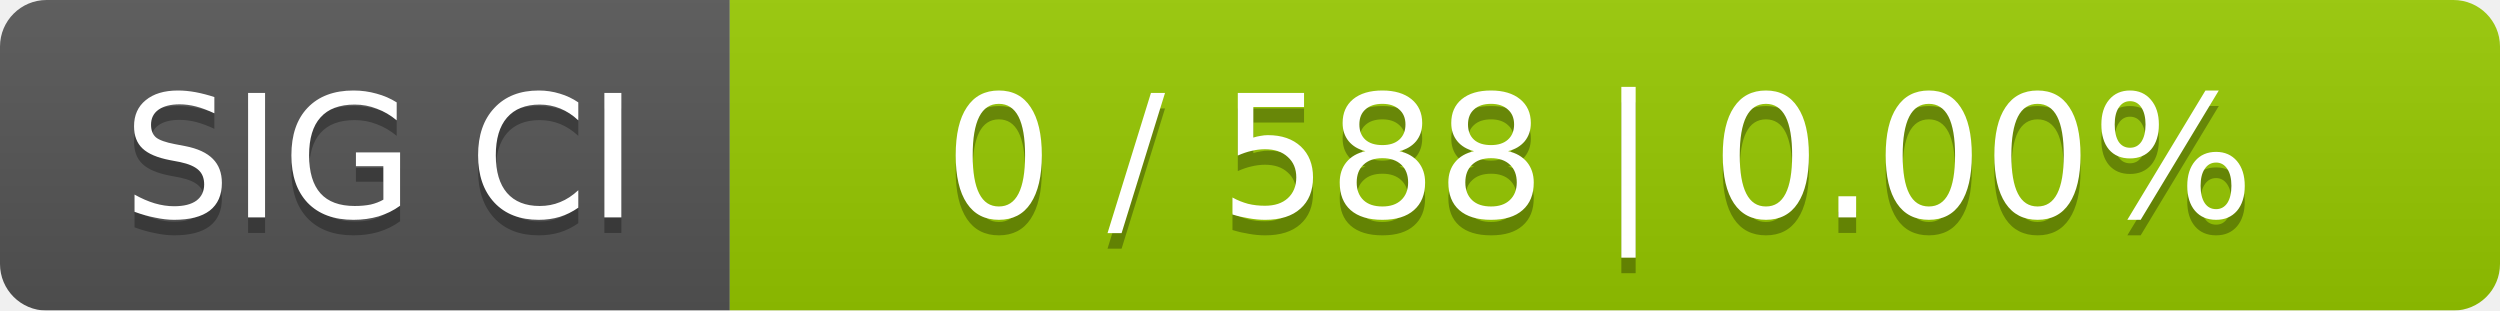
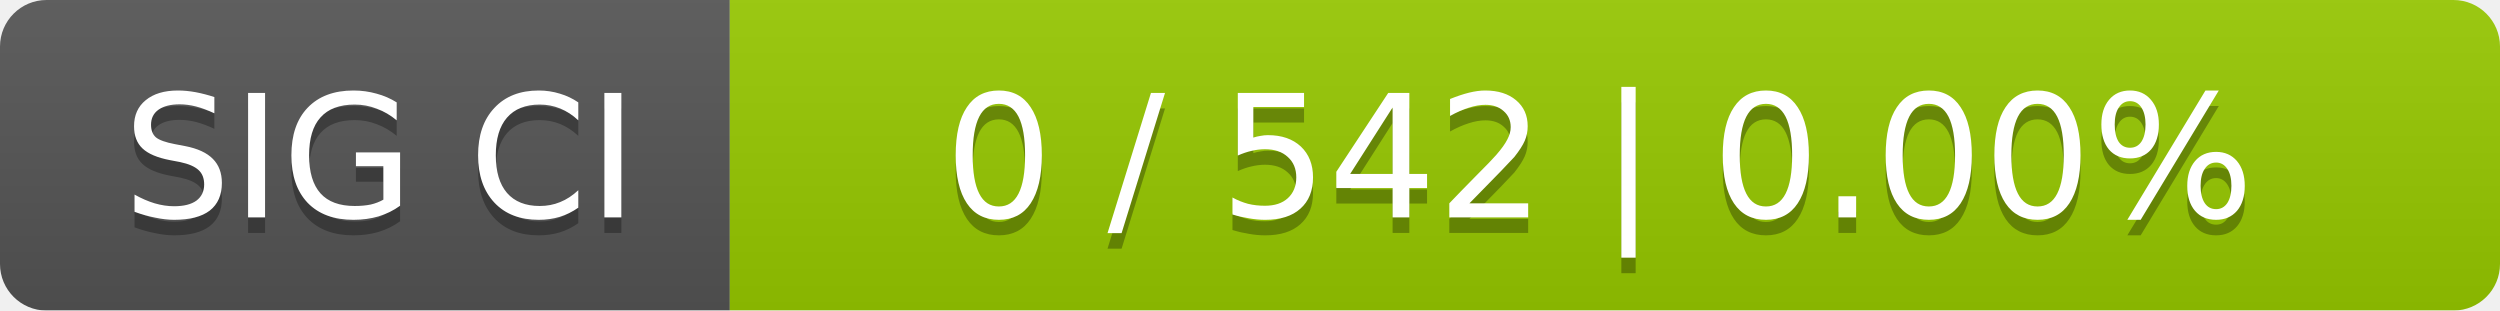
<svg xmlns="http://www.w3.org/2000/svg" width="161" height="20">
  <linearGradient id="smooth" x2="0" y2="100%">
    <stop offset="0" stop-color="#bbb" stop-opacity=".1" />
    <stop offset="1" stop-opacity=".1" />
  </linearGradient>
  <mask id="round">
    <rect width="161" height="20" rx="3" fill="#fff" />
  </mask>
  <g mask="url(#round)">
    <rect width="47" height="20" fill="#555" />
    <rect x="47" width="114" height="20" fill="#97ca00" />
    <rect width="161" height="20" fill="url(#smooth)" />
  </g>
  <g fill="#fff" text-anchor="middle" font-family="DejaVu Sans,Verdana,Geneva,sans-serif" font-size="11">
    <text x="24.5" y="15" fill="#010101" fill-opacity=".3">SIG CI</text>
    <text x="24.5" y="14">SIG CI</text>
-     <text x="103" y="15" fill="#010101" fill-opacity=".3">0 / 588    |    0.00%</text>
-     <text x="103" y="14">0 / 588    |    0.00%</text>
+     <text x="103" y="15" fill="#010101" fill-opacity=".3">0 / 542    |    0.00%</text>
+     <text x="103" y="14">0 / 542    |    0.00%</text>
  </g>
</svg>
